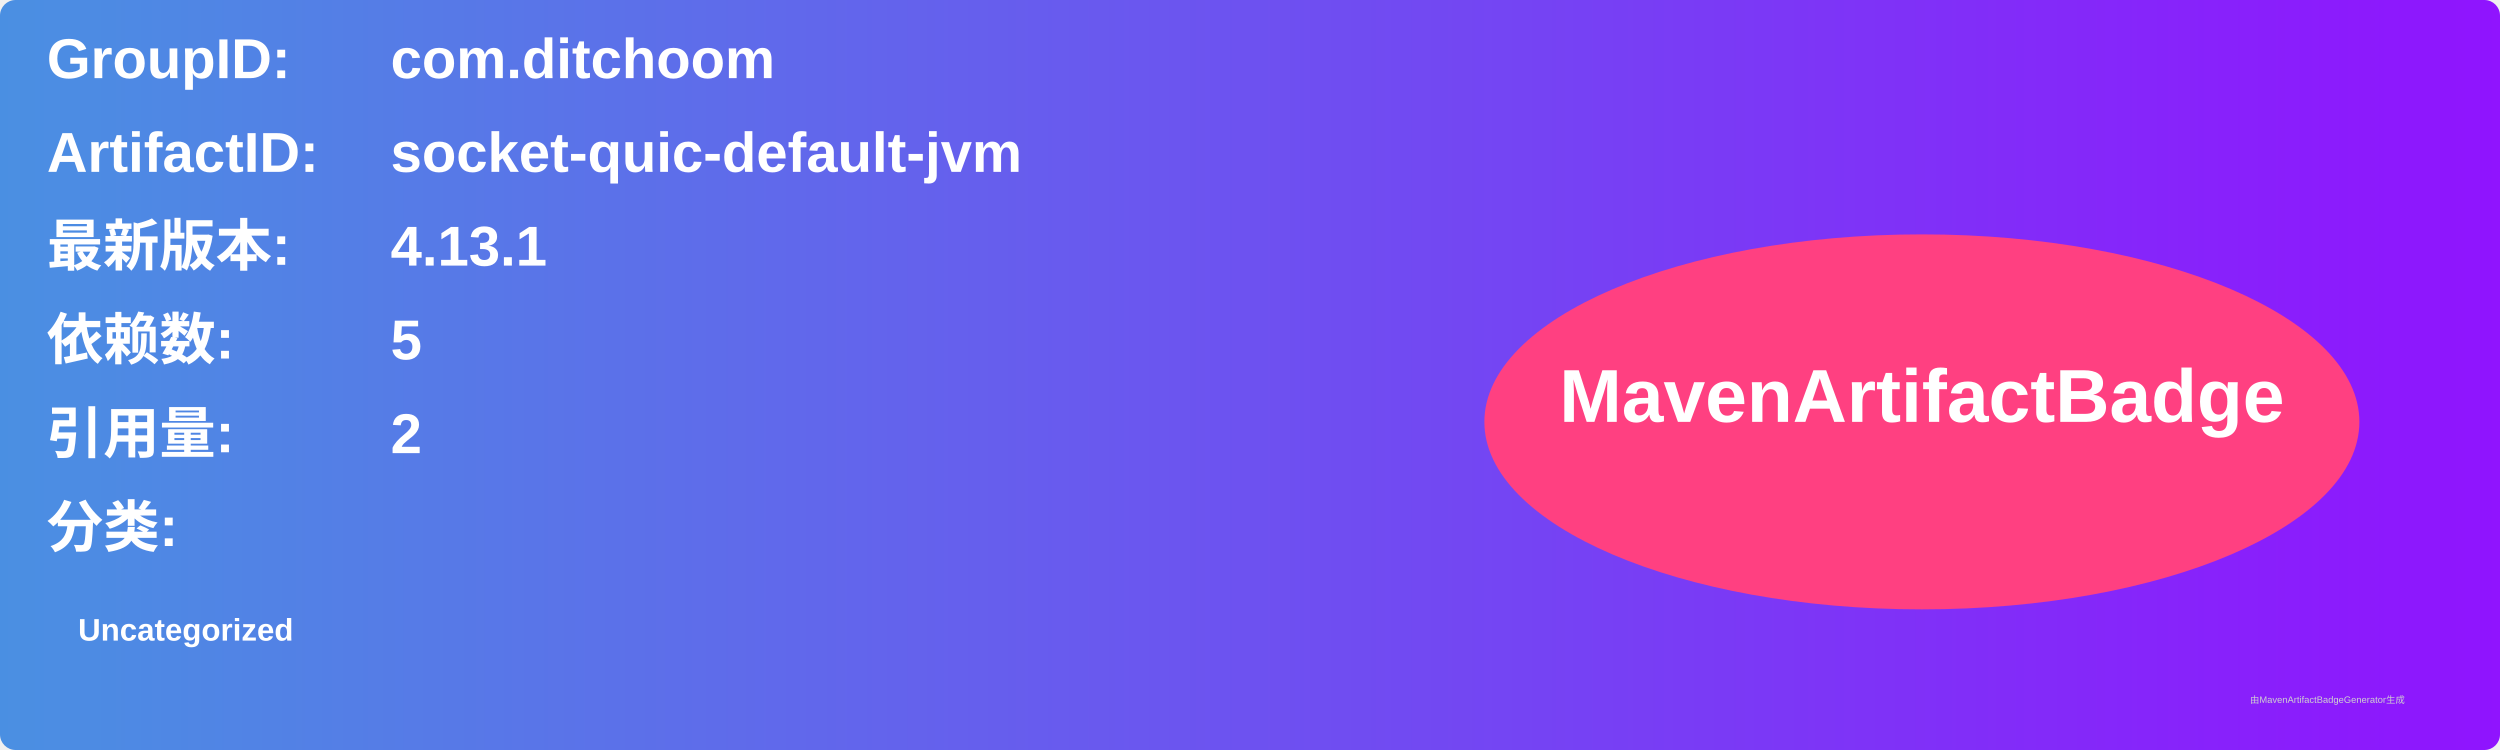
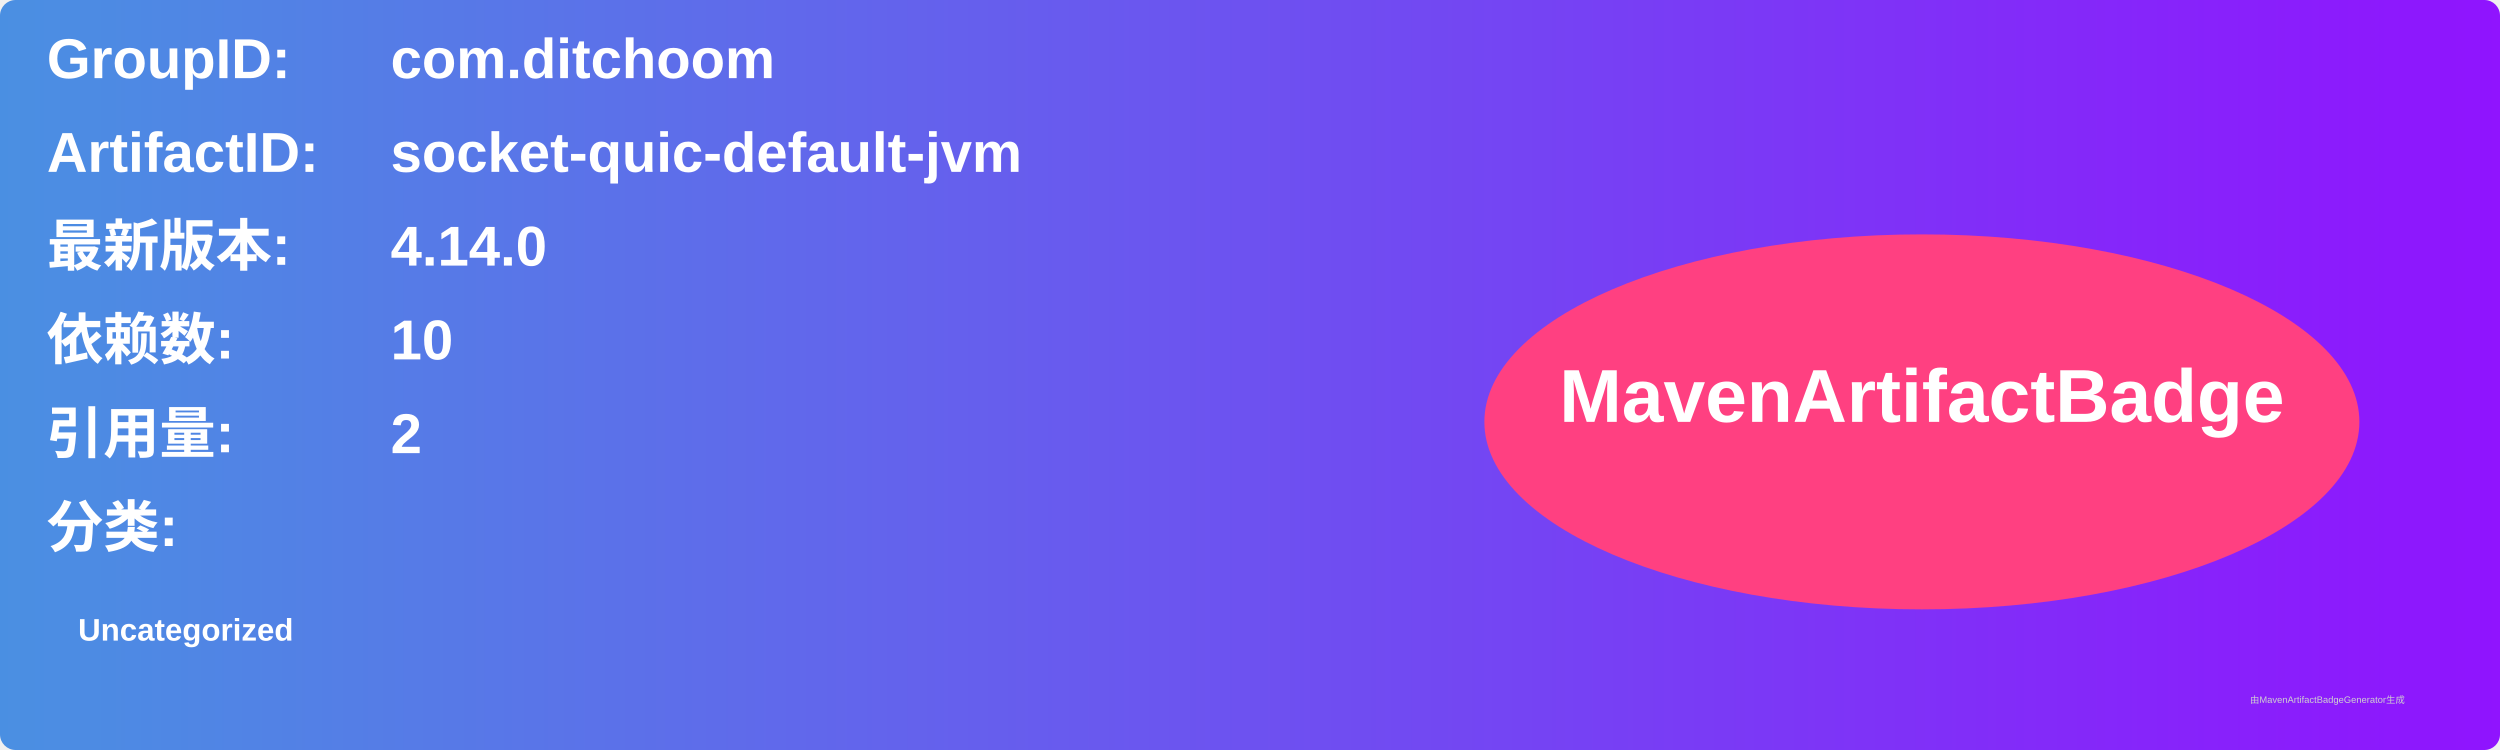
<svg xmlns="http://www.w3.org/2000/svg" width="800" height="240" viewBox="0 0 800 240">
  <linearGradient id="grad" x1="0%" y1="0%" x2="100%" y2="0%">
    <stop offset="0%" stop-color="#4a90e2" />
    <stop offset="100%" stop-color="#9013fe" />
  </linearGradient>
  <rect width="100%" height="100%" rx="5" ry="5" fill="url(#grad)" />
  <g transform="translate(15, 15)">
    <text x="0" y="10" font-family="Arial" font-size="18" fill="white" font-weight="bold" width="260">GroupID:</text>
    <text x="110" y="10" font-family="Arial" font-size="18" fill="white" font-weight="bold" width="460">com.ditchoom</text>
    <text x="0" y="40" font-family="Arial" font-size="18" fill="white" font-weight="bold" width="260">ArtifactID:</text>
    <text x="110" y="40" font-family="Arial" font-size="18" fill="white" font-weight="bold" width="460">socket-quic-default-jvm</text>
    <text x="0" y="70" font-family="Arial" font-size="18" fill="white" font-weight="bold">最新版本:</text>
    <text x="110" y="70" font-family="Arial" font-size="18" fill="white" font-weight="bold">
-       <tspan font-weight="bold">4.13.1</tspan>
+       <tspan font-weight="bold">4.14.0</tspan>
    </text>
    <text x="0" y="100" font-family="Arial" font-size="18" fill="white" font-weight="bold">依赖数: </text>
    <text x="110" y="100" font-family="Arial" font-size="18" fill="white">
-       <tspan font-weight="bold">5</tspan>
+       <tspan font-weight="bold">10</tspan>
    </text>
    <text x="0" y="130" font-family="Arial" font-size="18" fill="white" font-weight="bold">引用量: </text>
    <text x="110" y="130" font-family="Arial" font-size="18" fill="white">
      <tspan font-weight="bold">2</tspan>
    </text>
    <text x="0" y="160" font-family="Arial" font-size="18" fill="white" font-weight="bold">分类:</text>
    <text x="10" y="190" font-family="Arial" font-size="10" fill="white">
      <tspan font-weight="bold">Uncategorized</tspan>
    </text>
    <ellipse cx="600" cy="120" rx="140" ry="60" fill="#ff4081" />
    <text x="600" y="120" text-anchor="middle" font-family="Arial" font-size="24" fill="white" font-weight="bold">MavenArtifactBadge</text>
  </g>
  <text x="720" y="225" font-family="Arial" font-size="3" fill="#d0d0d0">由MavenArtifactBadgeGenerator生成</text>
</svg>
